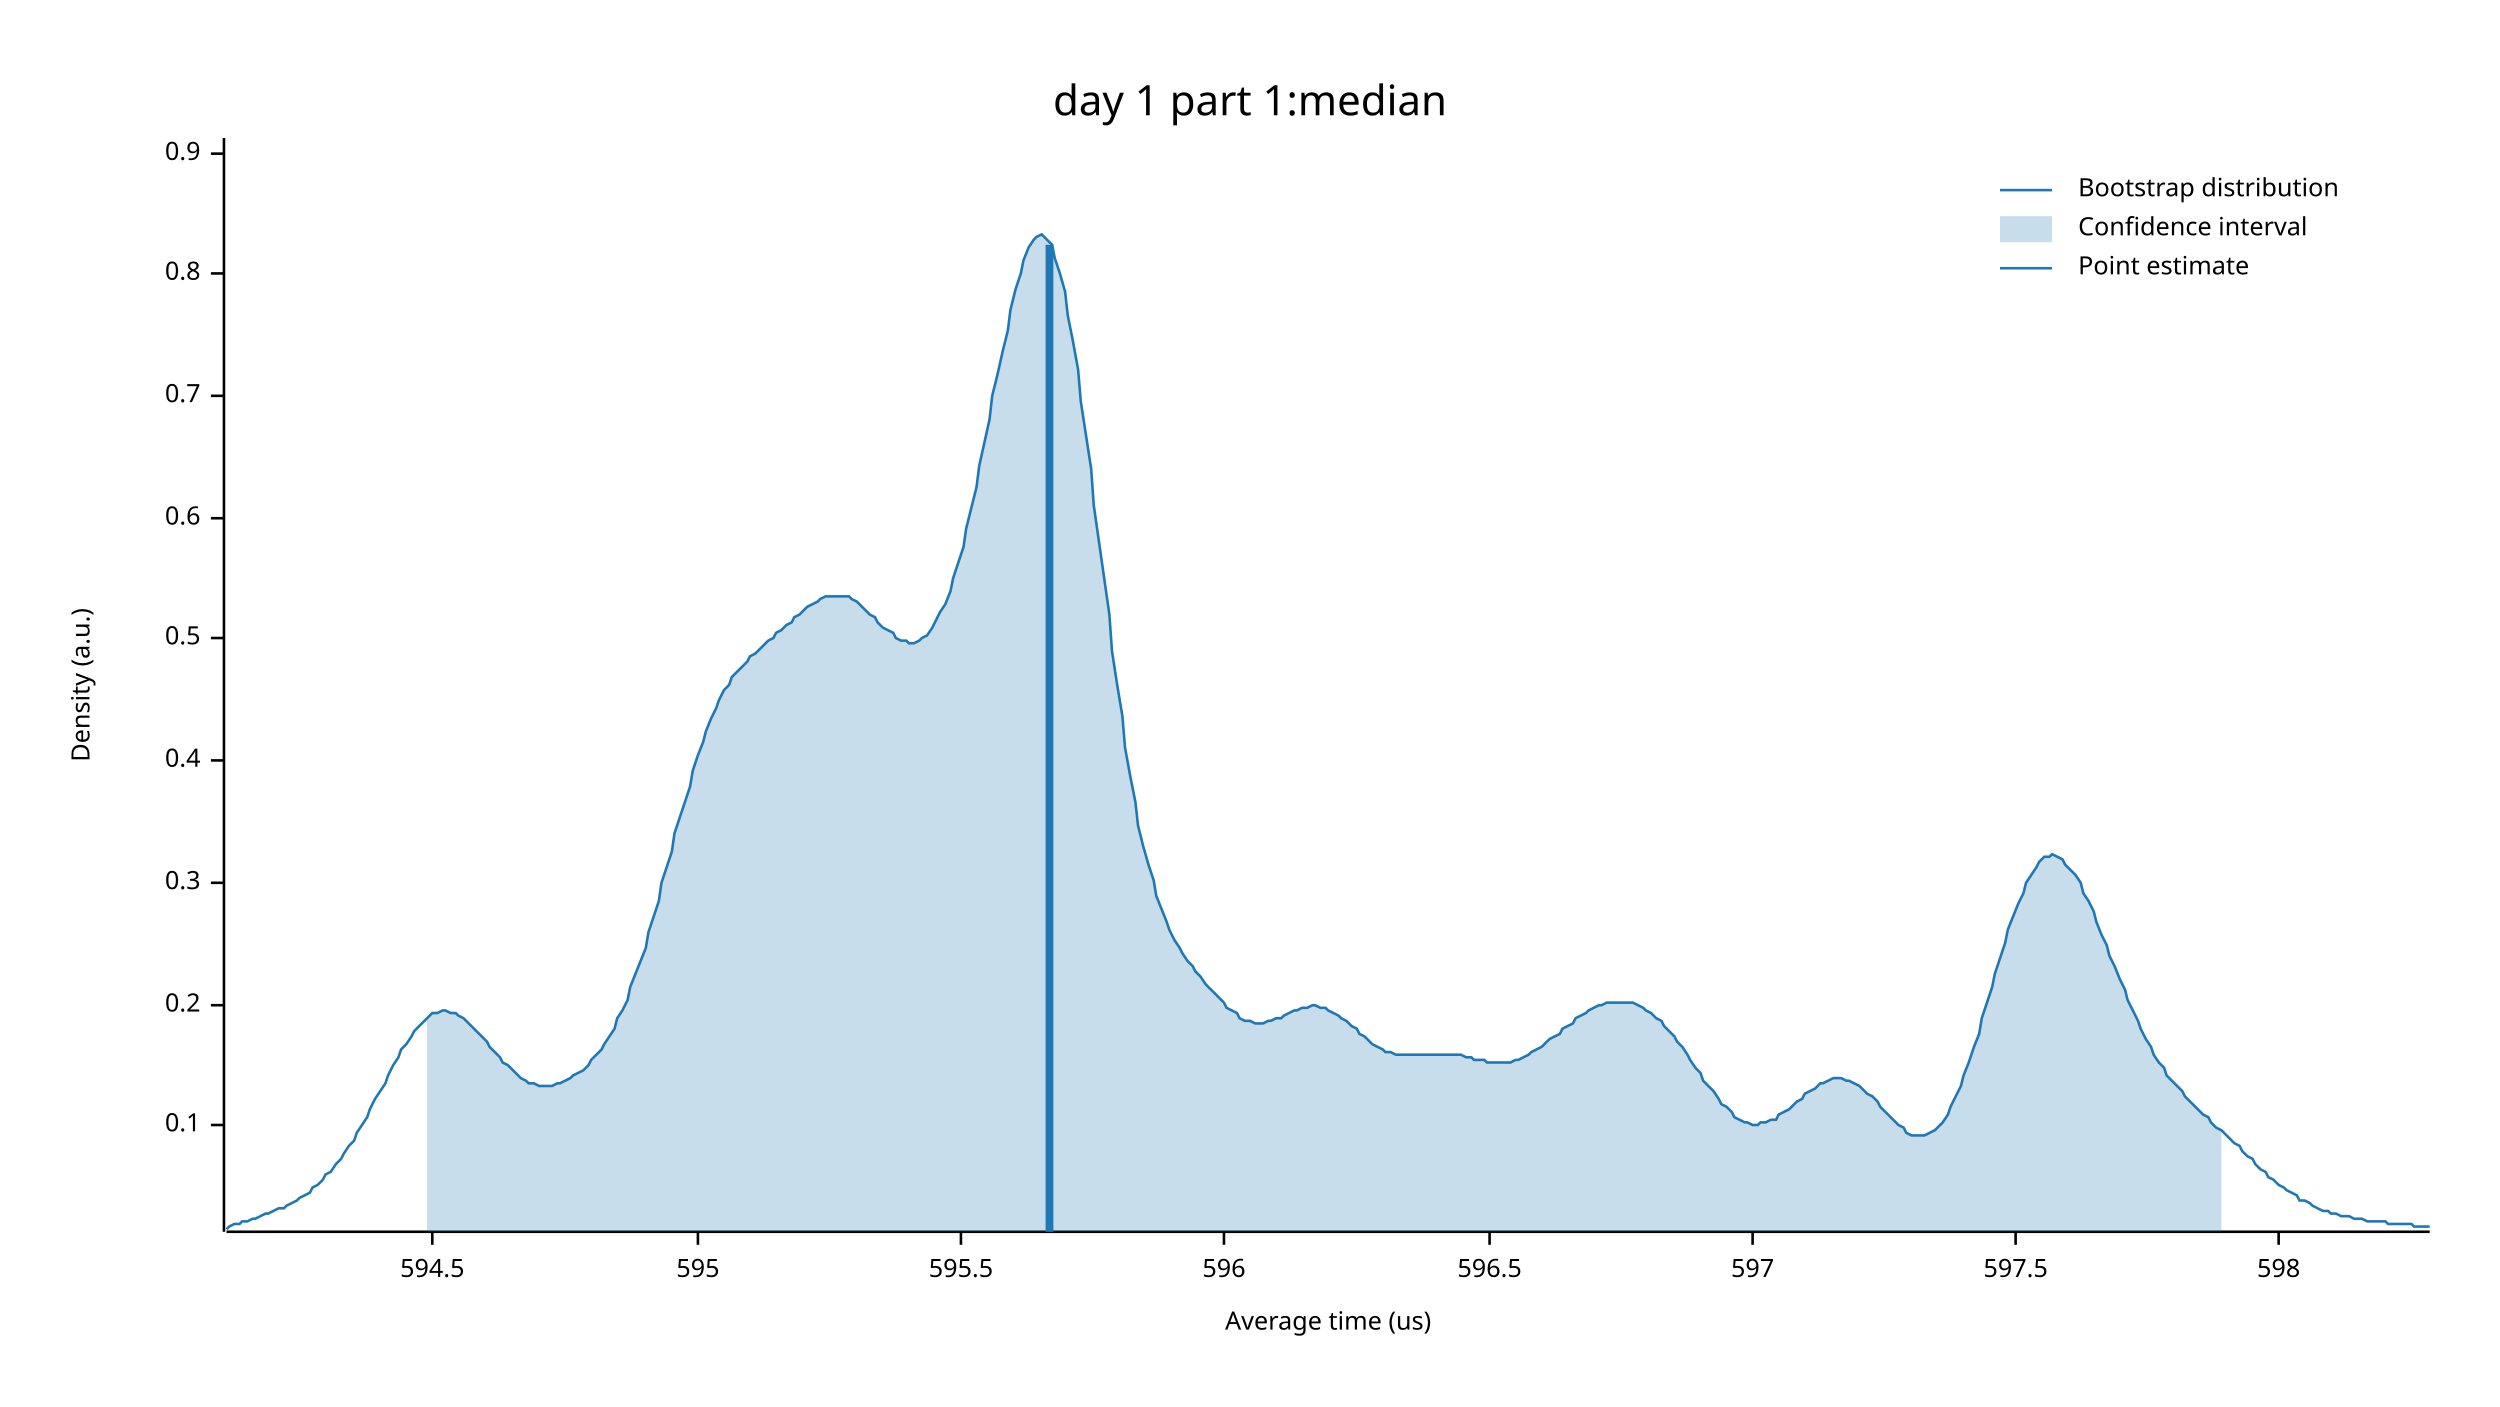
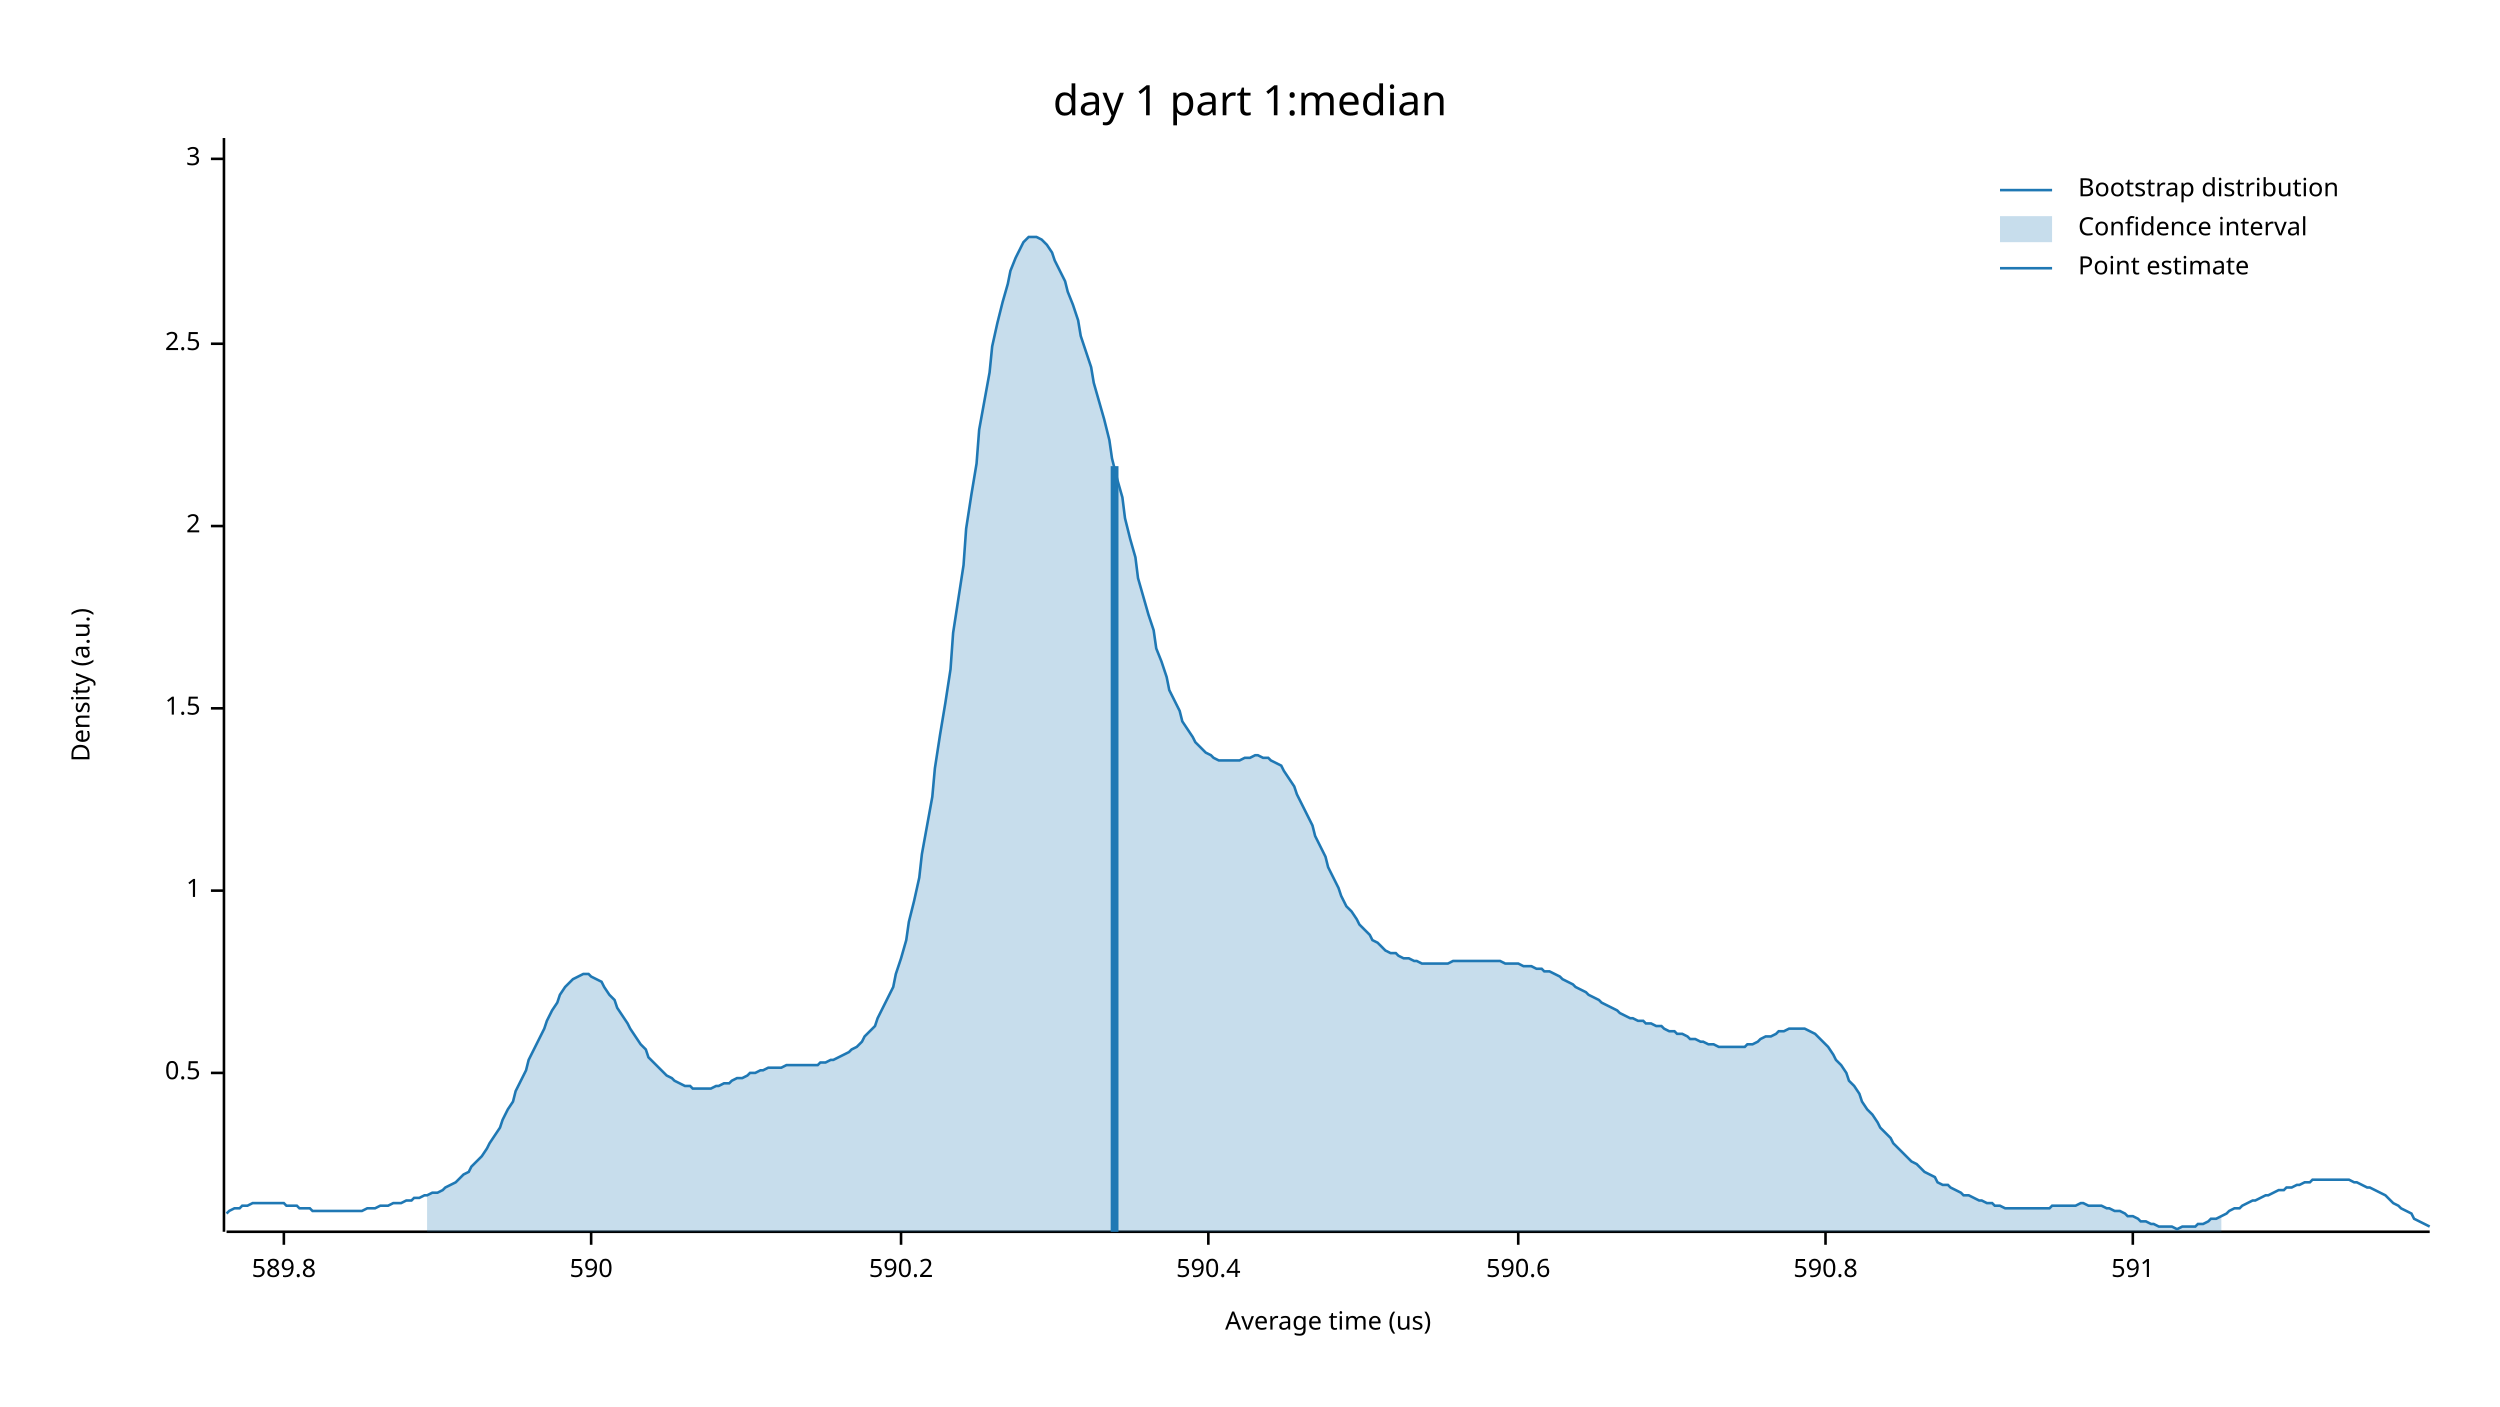
<svg xmlns="http://www.w3.org/2000/svg" width="960" height="540" viewBox="0 0 960 540">
  <text x="480" y="32" dy="0.76em" text-anchor="middle" font-family="sans-serif" font-size="16.129" opacity="1" fill="#000000">
day 1 part 1:median
</text>
  <text x="27" y="263" dy="0.76em" text-anchor="middle" font-family="sans-serif" font-size="9.677" opacity="1" fill="#000000" transform="rotate(270, 27, 263)">
Density (a.u.)
</text>
  <text x="510" y="513" dy="-0.5ex" text-anchor="middle" font-family="sans-serif" font-size="9.677" opacity="1" fill="#000000">
Average time (us)
</text>
  <polyline fill="none" opacity="1" stroke="#000000" stroke-width="1" points="86,53 86,473 " />
-   <text x="77" y="432" dy="0.5ex" text-anchor="end" font-family="sans-serif" font-size="9.677" opacity="1" fill="#000000">
- 0.1
- </text>
-   <polyline fill="none" opacity="1" stroke="#000000" stroke-width="1" points="81,432 86,432 " />
-   <text x="77" y="386" dy="0.5ex" text-anchor="end" font-family="sans-serif" font-size="9.677" opacity="1" fill="#000000">
- 0.2
- </text>
-   <polyline fill="none" opacity="1" stroke="#000000" stroke-width="1" points="81,386 86,386 " />
-   <text x="77" y="339" dy="0.5ex" text-anchor="end" font-family="sans-serif" font-size="9.677" opacity="1" fill="#000000">
- 0.3
- </text>
-   <polyline fill="none" opacity="1" stroke="#000000" stroke-width="1" points="81,339 86,339 " />
-   <text x="77" y="292" dy="0.5ex" text-anchor="end" font-family="sans-serif" font-size="9.677" opacity="1" fill="#000000">
- 0.4
- </text>
-   <polyline fill="none" opacity="1" stroke="#000000" stroke-width="1" points="81,292 86,292 " />
-   <text x="77" y="245" dy="0.5ex" text-anchor="end" font-family="sans-serif" font-size="9.677" opacity="1" fill="#000000">
+   <text x="77" y="412" dy="0.5ex" text-anchor="end" font-family="sans-serif" font-size="9.677" opacity="1" fill="#000000">
0.5
</text>
-   <polyline fill="none" opacity="1" stroke="#000000" stroke-width="1" points="81,245 86,245 " />
-   <text x="77" y="199" dy="0.5ex" text-anchor="end" font-family="sans-serif" font-size="9.677" opacity="1" fill="#000000">
- 0.6
+   <polyline fill="none" opacity="1" stroke="#000000" stroke-width="1" points="81,412 86,412 " />
+   <text x="77" y="342" dy="0.5ex" text-anchor="end" font-family="sans-serif" font-size="9.677" opacity="1" fill="#000000">
+ 1
</text>
-   <polyline fill="none" opacity="1" stroke="#000000" stroke-width="1" points="81,199 86,199 " />
-   <text x="77" y="152" dy="0.5ex" text-anchor="end" font-family="sans-serif" font-size="9.677" opacity="1" fill="#000000">
- 0.7
+   <polyline fill="none" opacity="1" stroke="#000000" stroke-width="1" points="81,342 86,342 " />
+   <text x="77" y="272" dy="0.5ex" text-anchor="end" font-family="sans-serif" font-size="9.677" opacity="1" fill="#000000">
+ 1.5
</text>
-   <polyline fill="none" opacity="1" stroke="#000000" stroke-width="1" points="81,152 86,152 " />
-   <text x="77" y="105" dy="0.5ex" text-anchor="end" font-family="sans-serif" font-size="9.677" opacity="1" fill="#000000">
- 0.8
+   <polyline fill="none" opacity="1" stroke="#000000" stroke-width="1" points="81,272 86,272 " />
+   <text x="77" y="202" dy="0.5ex" text-anchor="end" font-family="sans-serif" font-size="9.677" opacity="1" fill="#000000">
+ 2
</text>
-   <polyline fill="none" opacity="1" stroke="#000000" stroke-width="1" points="81,105 86,105 " />
-   <text x="77" y="59" dy="0.5ex" text-anchor="end" font-family="sans-serif" font-size="9.677" opacity="1" fill="#000000">
- 0.9
+   <polyline fill="none" opacity="1" stroke="#000000" stroke-width="1" points="81,202 86,202 " />
+   <text x="77" y="132" dy="0.5ex" text-anchor="end" font-family="sans-serif" font-size="9.677" opacity="1" fill="#000000">
+ 2.5
</text>
-   <polyline fill="none" opacity="1" stroke="#000000" stroke-width="1" points="81,59 86,59 " />
+   <polyline fill="none" opacity="1" stroke="#000000" stroke-width="1" points="81,132 86,132 " />
+   <text x="77" y="61" dy="0.5ex" text-anchor="end" font-family="sans-serif" font-size="9.677" opacity="1" fill="#000000">
+ 3
+ </text>
+   <polyline fill="none" opacity="1" stroke="#000000" stroke-width="1" points="81,61 86,61 " />
  <polyline fill="none" opacity="1" stroke="#000000" stroke-width="1" points="87,473 933,473 " />
-   <text x="166" y="483" dy="0.76em" text-anchor="middle" font-family="sans-serif" font-size="9.677" opacity="1" fill="#000000">
- 594.5
+   <text x="109" y="483" dy="0.76em" text-anchor="middle" font-family="sans-serif" font-size="9.677" opacity="1" fill="#000000">
+ 589.8
</text>
-   <polyline fill="none" opacity="1" stroke="#000000" stroke-width="1" points="166,473 166,478 " />
-   <text x="268" y="483" dy="0.76em" text-anchor="middle" font-family="sans-serif" font-size="9.677" opacity="1" fill="#000000">
- 595
+   <polyline fill="none" opacity="1" stroke="#000000" stroke-width="1" points="109,473 109,478 " />
+   <text x="227" y="483" dy="0.76em" text-anchor="middle" font-family="sans-serif" font-size="9.677" opacity="1" fill="#000000">
+ 590
</text>
-   <polyline fill="none" opacity="1" stroke="#000000" stroke-width="1" points="268,473 268,478 " />
-   <text x="369" y="483" dy="0.76em" text-anchor="middle" font-family="sans-serif" font-size="9.677" opacity="1" fill="#000000">
- 595.5
+   <polyline fill="none" opacity="1" stroke="#000000" stroke-width="1" points="227,473 227,478 " />
+   <text x="346" y="483" dy="0.76em" text-anchor="middle" font-family="sans-serif" font-size="9.677" opacity="1" fill="#000000">
+ 590.2
</text>
-   <polyline fill="none" opacity="1" stroke="#000000" stroke-width="1" points="369,473 369,478 " />
-   <text x="470" y="483" dy="0.76em" text-anchor="middle" font-family="sans-serif" font-size="9.677" opacity="1" fill="#000000">
- 596
+   <polyline fill="none" opacity="1" stroke="#000000" stroke-width="1" points="346,473 346,478 " />
+   <text x="464" y="483" dy="0.76em" text-anchor="middle" font-family="sans-serif" font-size="9.677" opacity="1" fill="#000000">
+ 590.4
</text>
-   <polyline fill="none" opacity="1" stroke="#000000" stroke-width="1" points="470,473 470,478 " />
-   <text x="572" y="483" dy="0.76em" text-anchor="middle" font-family="sans-serif" font-size="9.677" opacity="1" fill="#000000">
- 596.5
+   <polyline fill="none" opacity="1" stroke="#000000" stroke-width="1" points="464,473 464,478 " />
+   <text x="583" y="483" dy="0.76em" text-anchor="middle" font-family="sans-serif" font-size="9.677" opacity="1" fill="#000000">
+ 590.6
</text>
-   <polyline fill="none" opacity="1" stroke="#000000" stroke-width="1" points="572,473 572,478 " />
-   <text x="673" y="483" dy="0.76em" text-anchor="middle" font-family="sans-serif" font-size="9.677" opacity="1" fill="#000000">
- 597
+   <polyline fill="none" opacity="1" stroke="#000000" stroke-width="1" points="583,473 583,478 " />
+   <text x="701" y="483" dy="0.76em" text-anchor="middle" font-family="sans-serif" font-size="9.677" opacity="1" fill="#000000">
+ 590.8
</text>
-   <polyline fill="none" opacity="1" stroke="#000000" stroke-width="1" points="673,473 673,478 " />
-   <text x="774" y="483" dy="0.76em" text-anchor="middle" font-family="sans-serif" font-size="9.677" opacity="1" fill="#000000">
- 597.5
+   <polyline fill="none" opacity="1" stroke="#000000" stroke-width="1" points="701,473 701,478 " />
+   <text x="819" y="483" dy="0.76em" text-anchor="middle" font-family="sans-serif" font-size="9.677" opacity="1" fill="#000000">
+ 591
</text>
-   <polyline fill="none" opacity="1" stroke="#000000" stroke-width="1" points="774,473 774,478 " />
-   <text x="875" y="483" dy="0.76em" text-anchor="middle" font-family="sans-serif" font-size="9.677" opacity="1" fill="#000000">
- 598
- </text>
-   <polyline fill="none" opacity="1" stroke="#000000" stroke-width="1" points="875,473 875,478 " />
-   <polyline fill="none" opacity="1" stroke="#1F78B4" stroke-width="1" points="87,472 88,471 90,470 92,470 93,469 95,469 97,468 98,468 100,467 102,466 103,466 105,465 107,464 109,464 110,463 112,462 114,461 115,460 117,459 119,458 120,456 122,455 124,453 125,451 127,450 129,447 131,445 132,443 134,440 136,438 137,435 139,432 141,429 142,426 144,422 146,419 148,416 149,413 151,409 153,406 154,403 156,401 158,398 159,396 161,394 163,392 164,391 166,389 168,389 170,388 171,388 173,389 175,389 176,390 178,391 180,393 181,394 183,396 185,398 187,400 188,402 190,404 192,406 193,408 195,409 197,411 198,412 200,414 202,415 203,416 205,416 207,417 209,417 210,417 212,417 214,416 215,416 217,415 219,414 220,413 222,412 224,411 226,409 227,407 229,405 231,403 232,401 234,398 236,395 237,391 239,388 241,384 242,379 244,374 246,369 248,364 249,358 251,352 253,346 254,339 256,333 258,327 259,320 261,314 263,308 265,302 266,296 268,290 270,285 271,281 273,276 275,272 276,269 278,265 280,263 281,260 283,258 285,256 287,254 288,252 290,251 292,249 293,248 295,246 297,245 298,243 300,242 302,240 304,239 305,237 307,236 309,234 310,233 312,232 314,231 315,230 317,229 319,229 320,229 322,229 324,229 326,229 327,230 329,231 331,233 332,234 334,236 336,237 337,239 339,241 341,242 343,243 344,245 346,246 348,246 349,247 351,247 353,246 354,245 356,244 358,241 359,239 361,235 363,232 365,227 366,222 368,216 370,210 371,203 373,195 375,187 376,179 378,170 380,161 381,152 383,144 385,135 387,127 388,119 390,111 392,105 393,100 395,95 397,92 398,91 400,90 402,92 404,94 405,99 407,105 409,112 410,121 412,131 414,142 415,154 417,167 419,180 420,194 422,208 424,222 426,236 427,250 429,263 431,275 432,287 434,298 436,308 437,317 439,325 441,332 443,338 444,344 446,349 448,354 449,357 451,361 453,364 454,366 456,369 458,371 459,373 461,375 463,378 465,380 466,381 468,383 470,385 471,387 473,388 475,389 476,391 478,392 480,392 482,393 483,393 485,393 487,392 488,392 490,391 492,391 493,390 495,389 497,388 498,388 500,387 502,387 504,386 505,386 507,387 509,387 510,388 512,389 514,390 515,391 517,392 519,394 521,395 522,397 524,398 526,400 527,401 529,402 531,403 532,404 534,404 536,405 537,405 539,405 541,405 543,405 544,405 546,405 548,405 549,405 551,405 553,405 554,405 556,405 558,405 560,405 561,405 563,406 565,406 566,407 568,407 570,407 571,408 573,408 575,408 576,408 578,408 580,408 582,407 583,407 585,406 587,405 588,404 590,403 592,402 593,401 595,399 597,398 599,397 600,395 602,394 604,393 605,391 607,390 609,389 610,388 612,387 614,386 615,386 617,385 619,385 621,385 622,385 624,385 626,385 627,385 629,386 631,387 632,388 634,389 636,391 638,392 639,394 641,396 643,398 644,400 646,402 648,405 649,407 651,410 653,412 654,415 656,417 658,419 660,422 661,424 663,425 665,427 666,429 668,430 670,431 671,431 673,432 675,432 676,431 678,431 680,430 682,430 683,428 685,427 687,426 688,425 690,423 692,422 693,420 695,419 697,418 699,416 700,416 702,415 704,414 705,414 707,414 709,415 710,415 712,416 714,417 715,418 717,420 719,421 721,423 722,425 724,427 726,429 727,430 729,432 731,433 732,435 734,436 736,436 738,436 739,436 741,435 743,434 744,433 746,431 748,428 749,425 751,421 753,417 754,413 756,408 758,402 760,397 761,391 763,385 765,379 766,374 768,368 770,362 771,357 773,352 775,347 777,343 778,339 780,336 782,333 783,331 785,329 787,329 788,328 790,329 792,330 793,332 795,334 797,336 799,339 800,343 802,346 804,350 805,354 807,359 809,363 810,367 812,371 814,376 816,380 817,384 819,388 821,392 822,395 824,399 826,402 827,405 829,408 831,410 832,413 834,415 836,417 838,419 839,421 841,423 843,425 844,426 846,428 848,429 849,431 851,433 853,434 855,436 856,437 858,439 860,440 861,442 863,444 865,445 866,447 868,449 870,450 871,452 873,453 875,455 877,456 878,457 880,458 882,459 883,461 885,461 887,462 888,463 890,464 892,465 894,465 895,466 897,466 899,467 900,467 902,467 904,468 905,468 907,468 909,469 910,469 912,469 914,469 916,469 917,470 919,470 921,470 922,470 924,470 926,470 927,471 929,471 931,471 933,471 " />
-   <polygon opacity="0.25" fill="#1F78B4" points="164,391 166,389 168,389 170,388 171,388 173,389 175,389 176,390 178,391 180,393 181,394 183,396 185,398 187,400 188,402 190,404 192,406 193,408 195,409 197,411 198,412 200,414 202,415 203,416 205,416 207,417 209,417 210,417 212,417 214,416 215,416 217,415 219,414 220,413 222,412 224,411 226,409 227,407 229,405 231,403 232,401 234,398 236,395 237,391 239,388 241,384 242,379 244,374 246,369 248,364 249,358 251,352 253,346 254,339 256,333 258,327 259,320 261,314 263,308 265,302 266,296 268,290 270,285 271,281 273,276 275,272 276,269 278,265 280,263 281,260 283,258 285,256 287,254 288,252 290,251 292,249 293,248 295,246 297,245 298,243 300,242 302,240 304,239 305,237 307,236 309,234 310,233 312,232 314,231 315,230 317,229 319,229 320,229 322,229 324,229 326,229 327,230 329,231 331,233 332,234 334,236 336,237 337,239 339,241 341,242 343,243 344,245 346,246 348,246 349,247 351,247 353,246 354,245 356,244 358,241 359,239 361,235 363,232 365,227 366,222 368,216 370,210 371,203 373,195 375,187 376,179 378,170 380,161 381,152 383,144 385,135 387,127 388,119 390,111 392,105 393,100 395,95 397,92 398,91 400,90 402,92 404,94 405,99 407,105 409,112 410,121 412,131 414,142 415,154 417,167 419,180 420,194 422,208 424,222 426,236 427,250 429,263 431,275 432,287 434,298 436,308 437,317 439,325 441,332 443,338 444,344 446,349 448,354 449,357 451,361 453,364 454,366 456,369 458,371 459,373 461,375 463,378 465,380 466,381 468,383 470,385 471,387 473,388 475,389 476,391 478,392 480,392 482,393 483,393 485,393 487,392 488,392 490,391 492,391 493,390 495,389 497,388 498,388 500,387 502,387 504,386 505,386 507,387 509,387 510,388 512,389 514,390 515,391 517,392 519,394 521,395 522,397 524,398 526,400 527,401 529,402 531,403 532,404 534,404 536,405 537,405 539,405 541,405 543,405 544,405 546,405 548,405 549,405 551,405 553,405 554,405 556,405 558,405 560,405 561,405 563,406 565,406 566,407 568,407 570,407 571,408 573,408 575,408 576,408 578,408 580,408 582,407 583,407 585,406 587,405 588,404 590,403 592,402 593,401 595,399 597,398 599,397 600,395 602,394 604,393 605,391 607,390 609,389 610,388 612,387 614,386 615,386 617,385 619,385 621,385 622,385 624,385 626,385 627,385 629,386 631,387 632,388 634,389 636,391 638,392 639,394 641,396 643,398 644,400 646,402 648,405 649,407 651,410 653,412 654,415 656,417 658,419 660,422 661,424 663,425 665,427 666,429 668,430 670,431 671,431 673,432 675,432 676,431 678,431 680,430 682,430 683,428 685,427 687,426 688,425 690,423 692,422 693,420 695,419 697,418 699,416 700,416 702,415 704,414 705,414 707,414 709,415 710,415 712,416 714,417 715,418 717,420 719,421 721,423 722,425 724,427 726,429 727,430 729,432 731,433 732,435 734,436 736,436 738,436 739,436 741,435 743,434 744,433 746,431 748,428 749,425 751,421 753,417 754,413 756,408 758,402 760,397 761,391 763,385 765,379 766,374 768,368 770,362 771,357 773,352 775,347 777,343 778,339 780,336 782,333 783,331 785,329 787,329 788,328 790,329 792,330 793,332 795,334 797,336 799,339 800,343 802,346 804,350 805,354 807,359 809,363 810,367 812,371 814,376 816,380 817,384 819,388 821,392 822,395 824,399 826,402 827,405 829,408 831,410 832,413 834,415 836,417 838,419 839,421 841,423 843,425 844,426 846,428 848,429 849,431 851,433 853,434 853,473 164,473 " />
-   <polyline fill="none" opacity="1" stroke="#1F78B4" stroke-width="3" points="403,473 403,94 " />
+   <polyline fill="none" opacity="1" stroke="#000000" stroke-width="1" points="819,473 819,478 " />
+   <polyline fill="none" opacity="1" stroke="#1F78B4" stroke-width="1" points="87,466 88,465 90,464 92,464 93,463 95,463 97,462 98,462 100,462 102,462 103,462 105,462 107,462 109,462 110,463 112,463 114,463 115,464 117,464 119,464 120,465 122,465 124,465 125,465 127,465 129,465 131,465 132,465 134,465 136,465 137,465 139,465 141,464 142,464 144,464 146,463 148,463 149,463 151,462 153,462 154,462 156,461 158,461 159,460 161,460 163,459 164,459 166,458 168,458 170,457 171,456 173,455 175,454 176,453 178,451 180,450 181,448 183,446 185,444 187,441 188,439 190,436 192,433 193,430 195,426 197,423 198,419 200,415 202,411 203,407 205,403 207,399 209,395 210,392 212,388 214,385 215,382 217,379 219,377 220,376 222,375 224,374 226,374 227,375 229,376 231,377 232,379 234,382 236,384 237,387 239,390 241,393 242,395 244,398 246,401 248,403 249,406 251,408 253,410 254,411 256,413 258,414 259,415 261,416 263,417 265,417 266,418 268,418 270,418 271,418 273,418 275,417 276,417 278,416 280,416 281,415 283,414 285,414 287,413 288,412 290,412 292,411 293,411 295,410 297,410 298,410 300,410 302,409 304,409 305,409 307,409 309,409 310,409 312,409 314,409 315,408 317,408 319,407 320,407 322,406 324,405 326,404 327,403 329,402 331,400 332,398 334,396 336,394 337,391 339,387 341,383 343,379 344,374 346,368 348,361 349,354 351,346 353,337 354,328 356,317 358,306 359,295 361,282 363,270 365,257 366,243 368,230 370,217 371,203 373,190 375,178 376,165 378,154 380,143 381,133 383,124 385,116 387,109 388,104 390,99 392,95 393,93 395,91 397,91 398,91 400,92 402,94 404,97 405,100 407,104 409,108 410,112 412,117 414,123 415,129 417,135 419,141 420,147 422,154 424,161 426,169 427,176 429,184 431,191 432,199 434,207 436,214 437,222 439,229 441,236 443,242 444,249 446,254 448,260 449,265 451,269 453,273 454,277 456,280 458,283 459,285 461,287 463,289 465,290 466,291 468,292 470,292 471,292 473,292 475,292 476,292 478,291 480,291 482,290 483,290 485,291 487,291 488,292 490,293 492,294 493,296 495,299 497,302 498,305 500,309 502,313 504,317 505,321 507,325 509,329 510,333 512,337 514,341 515,344 517,348 519,350 521,353 522,355 524,357 526,359 527,361 529,362 531,364 532,365 534,366 536,366 537,367 539,368 541,368 543,369 544,369 546,370 548,370 549,370 551,370 553,370 554,370 556,370 558,369 560,369 561,369 563,369 565,369 566,369 568,369 570,369 571,369 573,369 575,369 576,369 578,370 580,370 582,370 583,370 585,371 587,371 588,371 590,372 592,372 593,373 595,373 597,374 599,375 600,376 602,377 604,378 605,379 607,380 609,381 610,382 612,383 614,384 615,385 617,386 619,387 621,388 622,389 624,390 626,391 627,391 629,392 631,392 632,393 634,393 636,394 638,394 639,395 641,396 643,396 644,397 646,397 648,398 649,399 651,399 653,400 654,400 656,401 658,401 660,402 661,402 663,402 665,402 666,402 668,402 670,402 671,401 673,401 675,400 676,399 678,398 680,398 682,397 683,396 685,396 687,395 688,395 690,395 692,395 693,395 695,396 697,397 699,399 700,400 702,402 704,405 705,407 707,409 709,412 710,415 712,417 714,420 715,423 717,426 719,428 721,431 722,433 724,435 726,437 727,439 729,441 731,443 732,444 734,446 736,447 738,449 739,450 741,451 743,452 744,454 746,455 748,455 749,456 751,457 753,458 754,459 756,459 758,460 760,461 761,461 763,462 765,462 766,463 768,463 770,464 771,464 773,464 775,464 777,464 778,464 780,464 782,464 783,464 785,464 787,464 788,463 790,463 792,463 793,463 795,463 797,463 799,462 800,462 802,463 804,463 805,463 807,463 809,464 810,464 812,465 814,465 816,466 817,467 819,467 821,468 822,469 824,469 826,470 827,470 829,471 831,471 832,471 834,471 836,472 838,471 839,471 841,471 843,471 844,470 846,470 848,469 849,468 851,468 853,467 855,466 856,465 858,464 860,464 861,463 863,462 865,461 866,461 868,460 870,459 871,459 873,458 875,457 877,457 878,456 880,456 882,455 883,455 885,454 887,454 888,453 890,453 892,453 894,453 895,453 897,453 899,453 900,453 902,453 904,454 905,454 907,455 909,456 910,456 912,457 914,458 916,459 917,460 919,462 921,463 922,464 924,465 926,466 927,468 929,469 931,470 933,471 " />
+   <polygon opacity="0.25" fill="#1F78B4" points="164,459 166,458 168,458 170,457 171,456 173,455 175,454 176,453 178,451 180,450 181,448 183,446 185,444 187,441 188,439 190,436 192,433 193,430 195,426 197,423 198,419 200,415 202,411 203,407 205,403 207,399 209,395 210,392 212,388 214,385 215,382 217,379 219,377 220,376 222,375 224,374 226,374 227,375 229,376 231,377 232,379 234,382 236,384 237,387 239,390 241,393 242,395 244,398 246,401 248,403 249,406 251,408 253,410 254,411 256,413 258,414 259,415 261,416 263,417 265,417 266,418 268,418 270,418 271,418 273,418 275,417 276,417 278,416 280,416 281,415 283,414 285,414 287,413 288,412 290,412 292,411 293,411 295,410 297,410 298,410 300,410 302,409 304,409 305,409 307,409 309,409 310,409 312,409 314,409 315,408 317,408 319,407 320,407 322,406 324,405 326,404 327,403 329,402 331,400 332,398 334,396 336,394 337,391 339,387 341,383 343,379 344,374 346,368 348,361 349,354 351,346 353,337 354,328 356,317 358,306 359,295 361,282 363,270 365,257 366,243 368,230 370,217 371,203 373,190 375,178 376,165 378,154 380,143 381,133 383,124 385,116 387,109 388,104 390,99 392,95 393,93 395,91 397,91 398,91 400,92 402,94 404,97 405,100 407,104 409,108 410,112 412,117 414,123 415,129 417,135 419,141 420,147 422,154 424,161 426,169 427,176 429,184 431,191 432,199 434,207 436,214 437,222 439,229 441,236 443,242 444,249 446,254 448,260 449,265 451,269 453,273 454,277 456,280 458,283 459,285 461,287 463,289 465,290 466,291 468,292 470,292 471,292 473,292 475,292 476,292 478,291 480,291 482,290 483,290 485,291 487,291 488,292 490,293 492,294 493,296 495,299 497,302 498,305 500,309 502,313 504,317 505,321 507,325 509,329 510,333 512,337 514,341 515,344 517,348 519,350 521,353 522,355 524,357 526,359 527,361 529,362 531,364 532,365 534,366 536,366 537,367 539,368 541,368 543,369 544,369 546,370 548,370 549,370 551,370 553,370 554,370 556,370 558,369 560,369 561,369 563,369 565,369 566,369 568,369 570,369 571,369 573,369 575,369 576,369 578,370 580,370 582,370 583,370 585,371 587,371 588,371 590,372 592,372 593,373 595,373 597,374 599,375 600,376 602,377 604,378 605,379 607,380 609,381 610,382 612,383 614,384 615,385 617,386 619,387 621,388 622,389 624,390 626,391 627,391 629,392 631,392 632,393 634,393 636,394 638,394 639,395 641,396 643,396 644,397 646,397 648,398 649,399 651,399 653,400 654,400 656,401 658,401 660,402 661,402 663,402 665,402 666,402 668,402 670,402 671,401 673,401 675,400 676,399 678,398 680,398 682,397 683,396 685,396 687,395 688,395 690,395 692,395 693,395 695,396 697,397 699,399 700,400 702,402 704,405 705,407 707,409 709,412 710,415 712,417 714,420 715,423 717,426 719,428 721,431 722,433 724,435 726,437 727,439 729,441 731,443 732,444 734,446 736,447 738,449 739,450 741,451 743,452 744,454 746,455 748,455 749,456 751,457 753,458 754,459 756,459 758,460 760,461 761,461 763,462 765,462 766,463 768,463 770,464 771,464 773,464 775,464 777,464 778,464 780,464 782,464 783,464 785,464 787,464 788,463 790,463 792,463 793,463 795,463 797,463 799,462 800,462 802,463 804,463 805,463 807,463 809,464 810,464 812,465 814,465 816,466 817,467 819,467 821,468 822,469 824,469 826,470 827,470 829,471 831,471 832,471 834,471 836,472 838,471 839,471 841,471 843,471 844,470 846,470 848,469 849,468 851,468 853,467 853,473 164,473 " />
+   <polyline fill="none" opacity="1" stroke="#1F78B4" stroke-width="3" points="428,473 428,179 " />
  <text x="798" y="68" dy="0.76em" text-anchor="start" font-family="sans-serif" font-size="9.677" opacity="1" fill="#000000">
Bootstrap distribution
</text>
  <text x="798" y="83" dy="0.76em" text-anchor="start" font-family="sans-serif" font-size="9.677" opacity="1" fill="#000000">
Confidence interval
</text>
  <text x="798" y="98" dy="0.76em" text-anchor="start" font-family="sans-serif" font-size="9.677" opacity="1" fill="#000000">
Point estimate
</text>
  <polyline fill="none" opacity="1" stroke="#1F78B4" stroke-width="1" points="768,73 788,73 " />
  <rect x="768" y="83" width="20" height="10" opacity="0.25" fill="#1F78B4" stroke="none" />
  <polyline fill="none" opacity="1" stroke="#1F78B4" stroke-width="1" points="768,103 788,103 " />
</svg>
